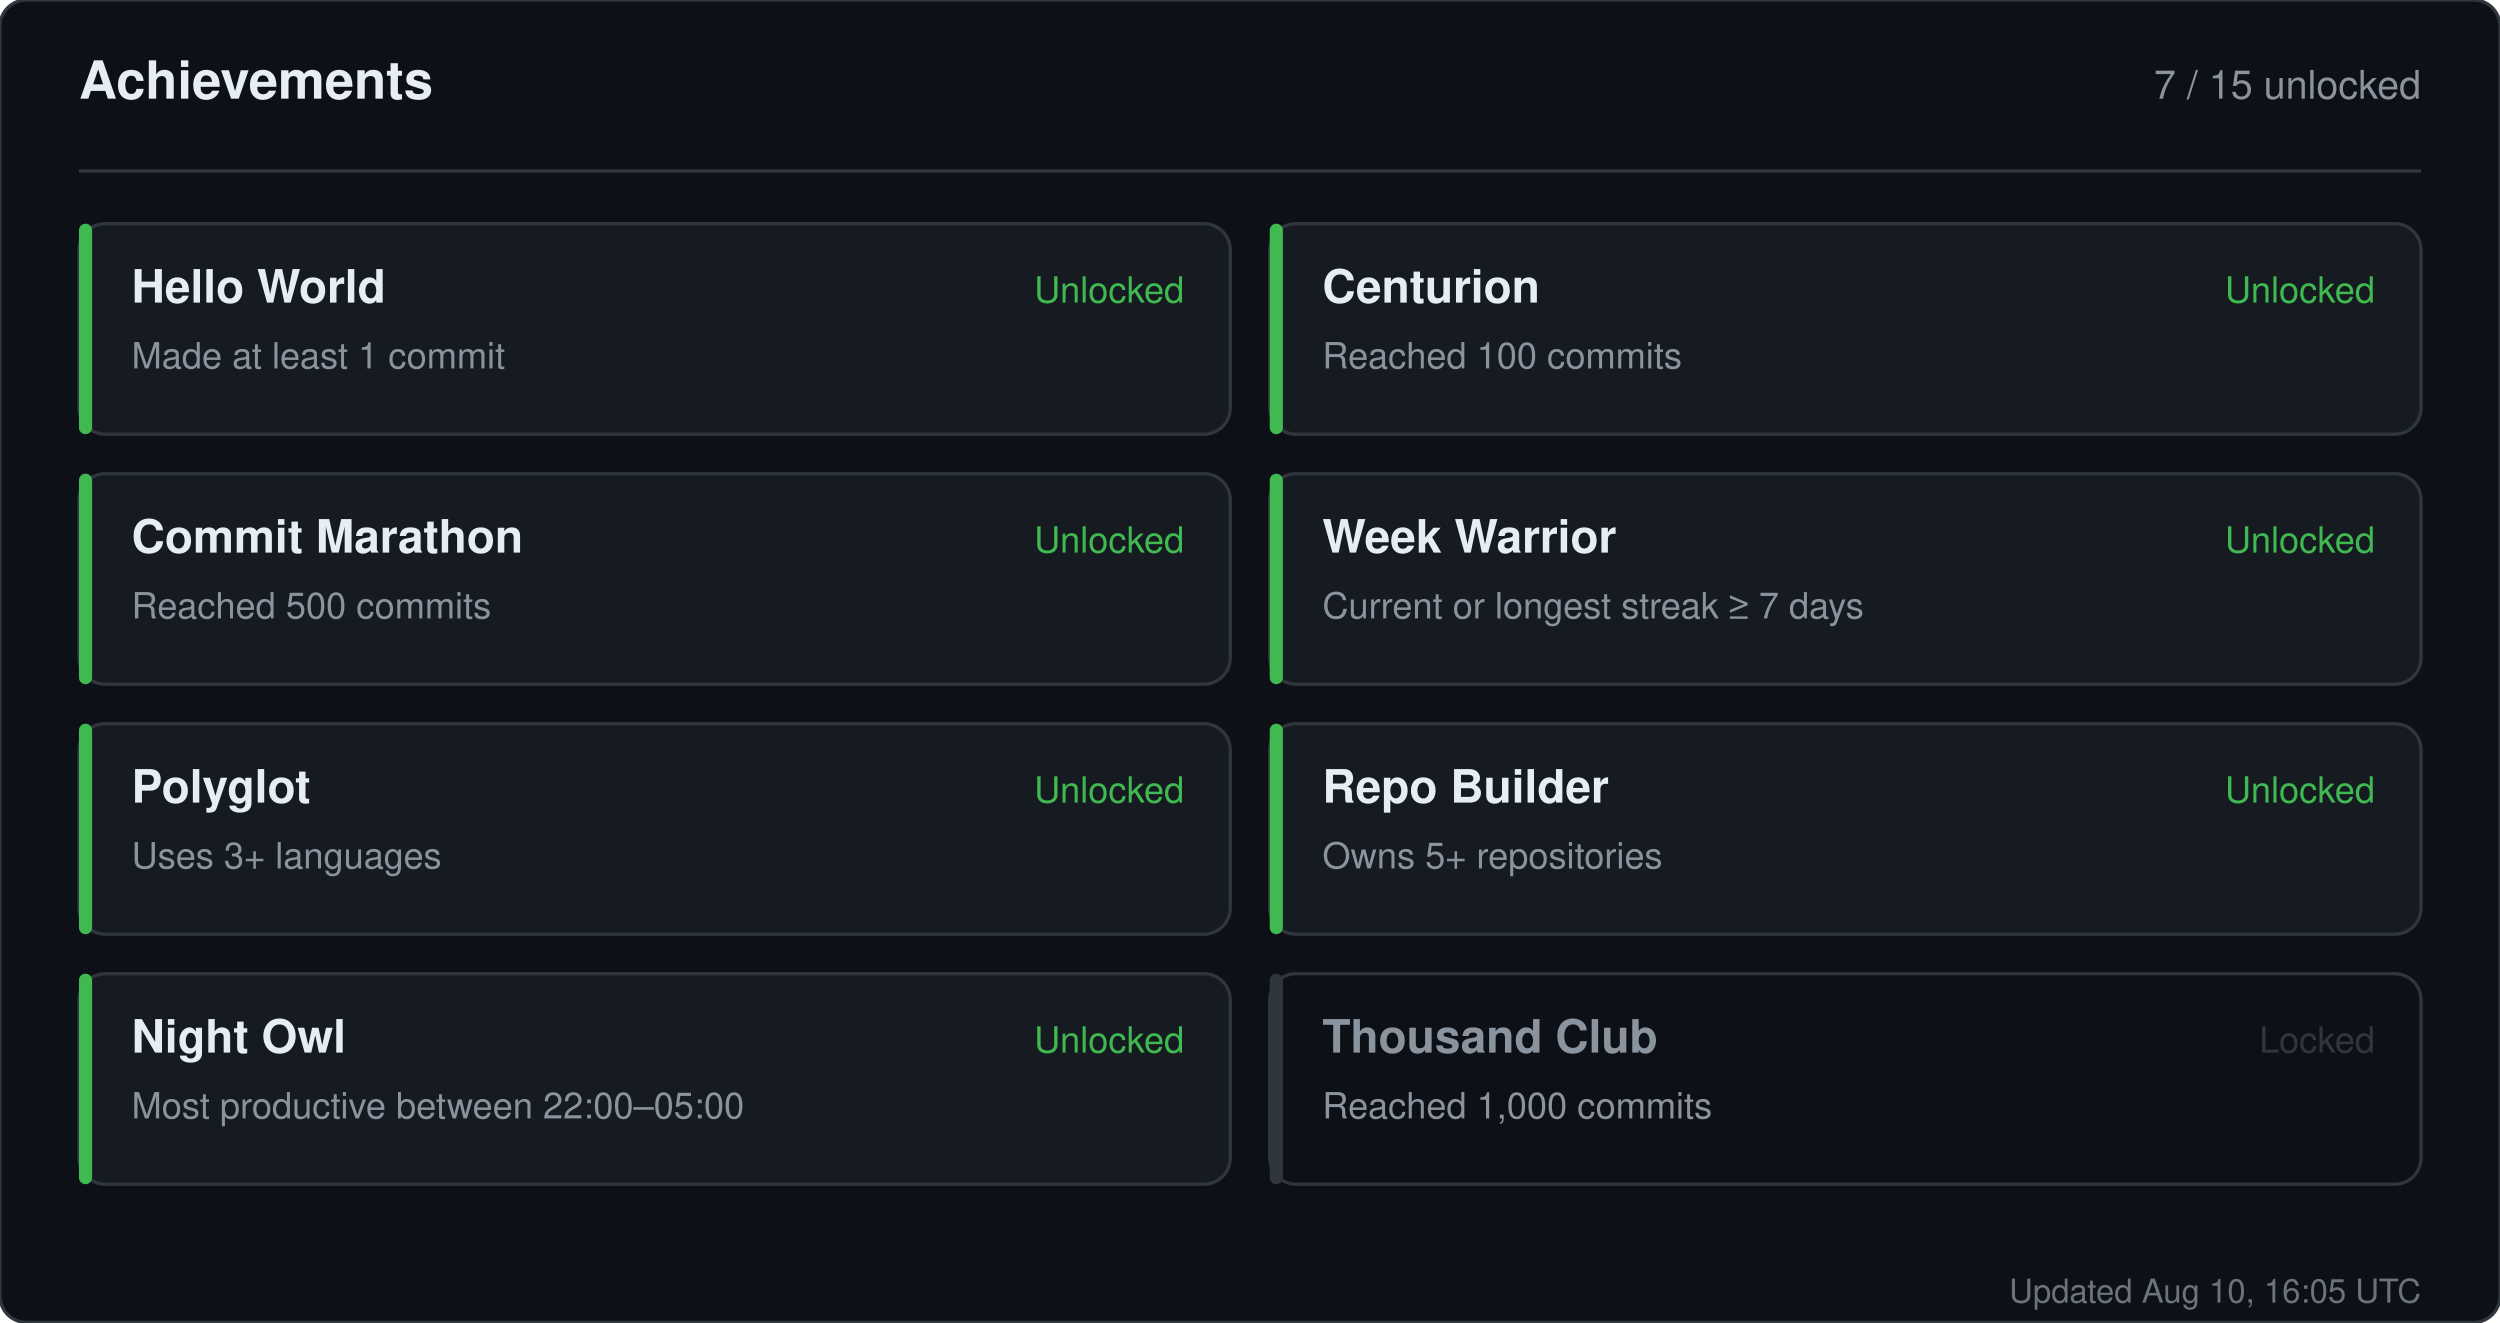
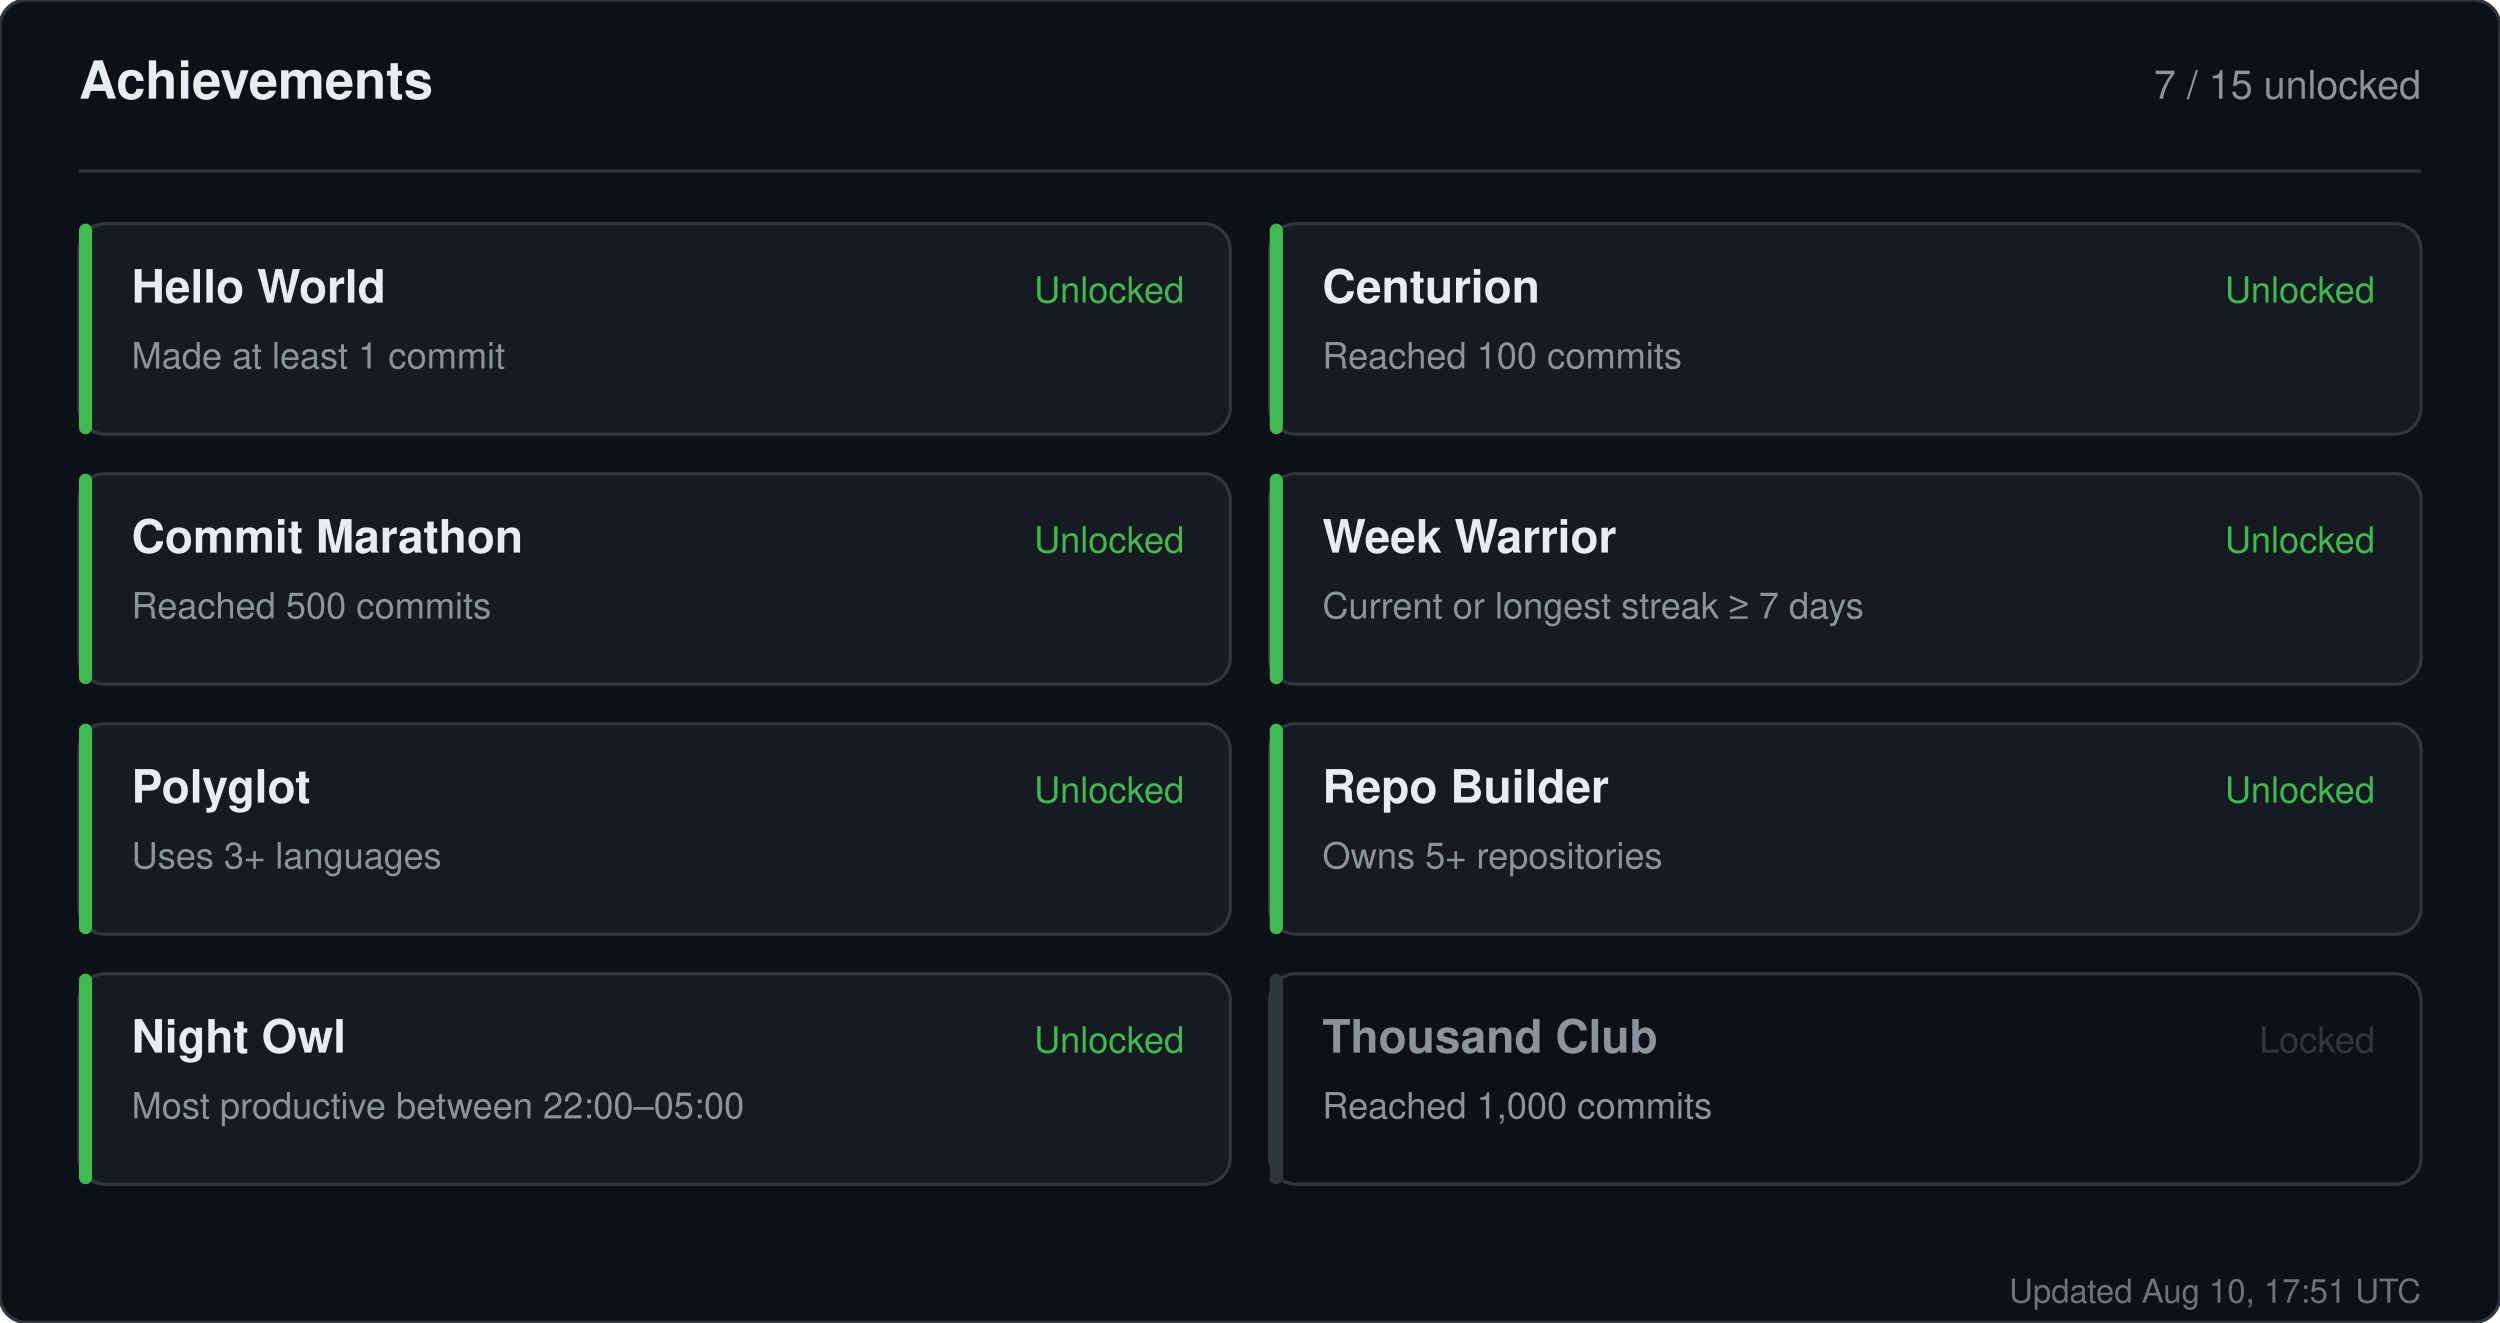
<svg xmlns="http://www.w3.org/2000/svg" width="760" height="402" viewBox="0 0 760 402" role="img" aria-label="Achievements for sandiirawan12">
  <rect width="760" height="402" rx="8" fill="#0d1117" stroke="#30363d" />
  <g font-family="-apple-system, BlinkMacSystemFont, Segoe UI, Helvetica, Arial, sans-serif">
    <text x="24" y="30" fill="#e6edf3" font-size="16" font-weight="700">Achievements</text>
    <text x="736" y="30" fill="#8b949e" font-size="12" text-anchor="end">7 / 15 unlocked</text>
    <line x1="24" y1="52" x2="736" y2="52" stroke="#30363d" />
    <rect x="24" y="68" width="350" height="64" rx="8" fill="#161b22" stroke="#30363d" />
    <rect x="24" y="68" width="4" height="64" rx="2" fill="#3fb950" />
    <text x="40" y="92" fill="#e6edf3" font-size="14" font-weight="700">Hello World</text>
    <text x="40" y="112" fill="#8b949e" font-size="11">Made at least 1 commit</text>
    <text x="360" y="92" fill="#3fb950" font-size="11" text-anchor="end">Unlocked</text>
    <rect x="386" y="68" width="350" height="64" rx="8" fill="#161b22" stroke="#30363d" />
    <rect x="386" y="68" width="4" height="64" rx="2" fill="#3fb950" />
    <text x="402" y="92" fill="#e6edf3" font-size="14" font-weight="700">Centurion</text>
    <text x="402" y="112" fill="#8b949e" font-size="11">Reached 100 commits</text>
    <text x="722" y="92" fill="#3fb950" font-size="11" text-anchor="end">Unlocked</text>
    <rect x="24" y="144" width="350" height="64" rx="8" fill="#161b22" stroke="#30363d" />
    <rect x="24" y="144" width="4" height="64" rx="2" fill="#3fb950" />
    <text x="40" y="168" fill="#e6edf3" font-size="14" font-weight="700">Commit Marathon</text>
    <text x="40" y="188" fill="#8b949e" font-size="11">Reached 500 commits</text>
    <text x="360" y="168" fill="#3fb950" font-size="11" text-anchor="end">Unlocked</text>
    <rect x="386" y="144" width="350" height="64" rx="8" fill="#161b22" stroke="#30363d" />
    <rect x="386" y="144" width="4" height="64" rx="2" fill="#3fb950" />
    <text x="402" y="168" fill="#e6edf3" font-size="14" font-weight="700">Week Warrior</text>
    <text x="402" y="188" fill="#8b949e" font-size="11">Current or longest streak ≥ 7 days</text>
    <text x="722" y="168" fill="#3fb950" font-size="11" text-anchor="end">Unlocked</text>
    <rect x="24" y="220" width="350" height="64" rx="8" fill="#161b22" stroke="#30363d" />
    <rect x="24" y="220" width="4" height="64" rx="2" fill="#3fb950" />
    <text x="40" y="244" fill="#e6edf3" font-size="14" font-weight="700">Polyglot</text>
    <text x="40" y="264" fill="#8b949e" font-size="11">Uses 3+ languages</text>
    <text x="360" y="244" fill="#3fb950" font-size="11" text-anchor="end">Unlocked</text>
    <rect x="386" y="220" width="350" height="64" rx="8" fill="#161b22" stroke="#30363d" />
    <rect x="386" y="220" width="4" height="64" rx="2" fill="#3fb950" />
    <text x="402" y="244" fill="#e6edf3" font-size="14" font-weight="700">Repo Builder</text>
    <text x="402" y="264" fill="#8b949e" font-size="11">Owns 5+ repositories</text>
    <text x="722" y="244" fill="#3fb950" font-size="11" text-anchor="end">Unlocked</text>
    <rect x="24" y="296" width="350" height="64" rx="8" fill="#161b22" stroke="#30363d" />
    <rect x="24" y="296" width="4" height="64" rx="2" fill="#3fb950" />
    <text x="40" y="320" fill="#e6edf3" font-size="14" font-weight="700">Night Owl</text>
    <text x="40" y="340" fill="#8b949e" font-size="11">Most productive between 22:00–05:00</text>
    <text x="360" y="320" fill="#3fb950" font-size="11" text-anchor="end">Unlocked</text>
    <rect x="386" y="296" width="350" height="64" rx="8" fill="#0d1117" stroke="#30363d" />
    <rect x="386" y="296" width="4" height="64" rx="2" fill="#30363d" />
    <text x="402" y="320" fill="#8b949e" font-size="14" font-weight="700">Thousand Club</text>
    <text x="402" y="340" fill="#8b949e" font-size="11">Reached 1,000 commits</text>
    <text x="722" y="320" fill="#30363d" font-size="11" text-anchor="end">Locked</text>
-     <text x="736" y="396" fill="#8b949e" font-size="10" text-anchor="end" opacity="0.75">Updated Aug 10, 16:05 UTC</text>
+     <text x="736" y="396" fill="#8b949e" font-size="10" text-anchor="end" opacity="0.75">Updated Aug 10, 17:51 UTC</text>
  </g>
</svg>
